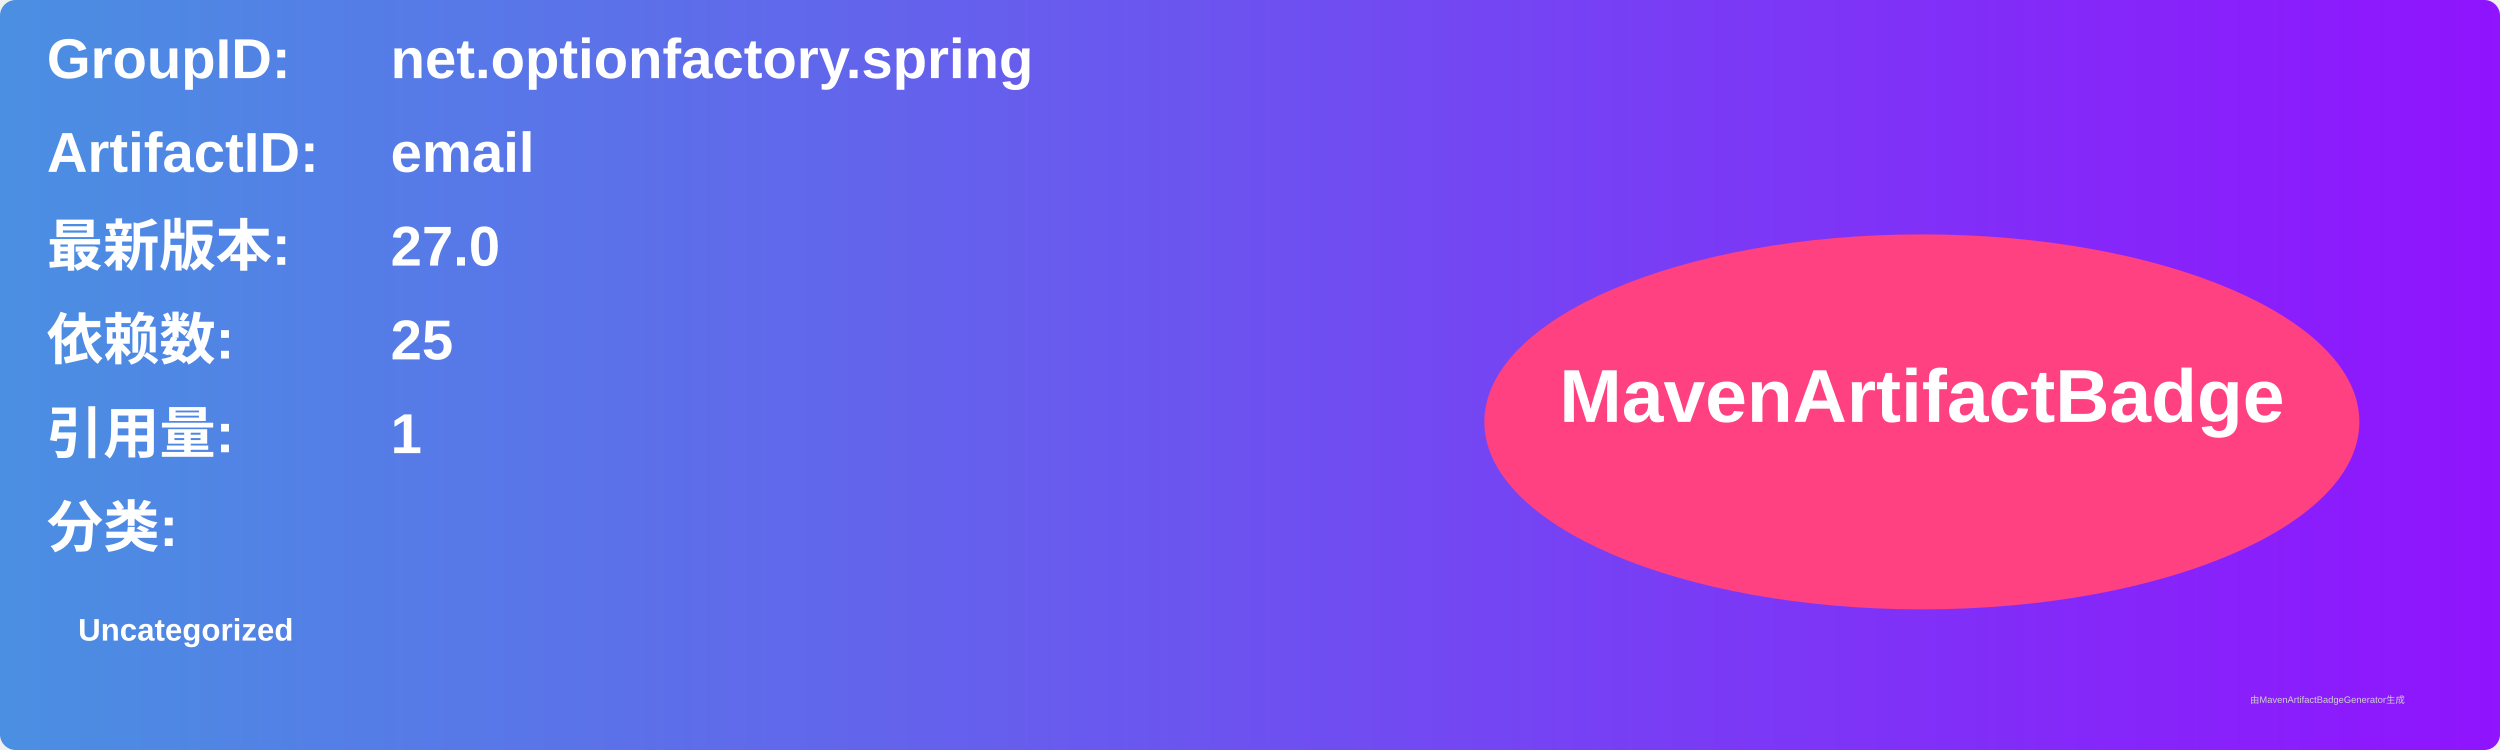
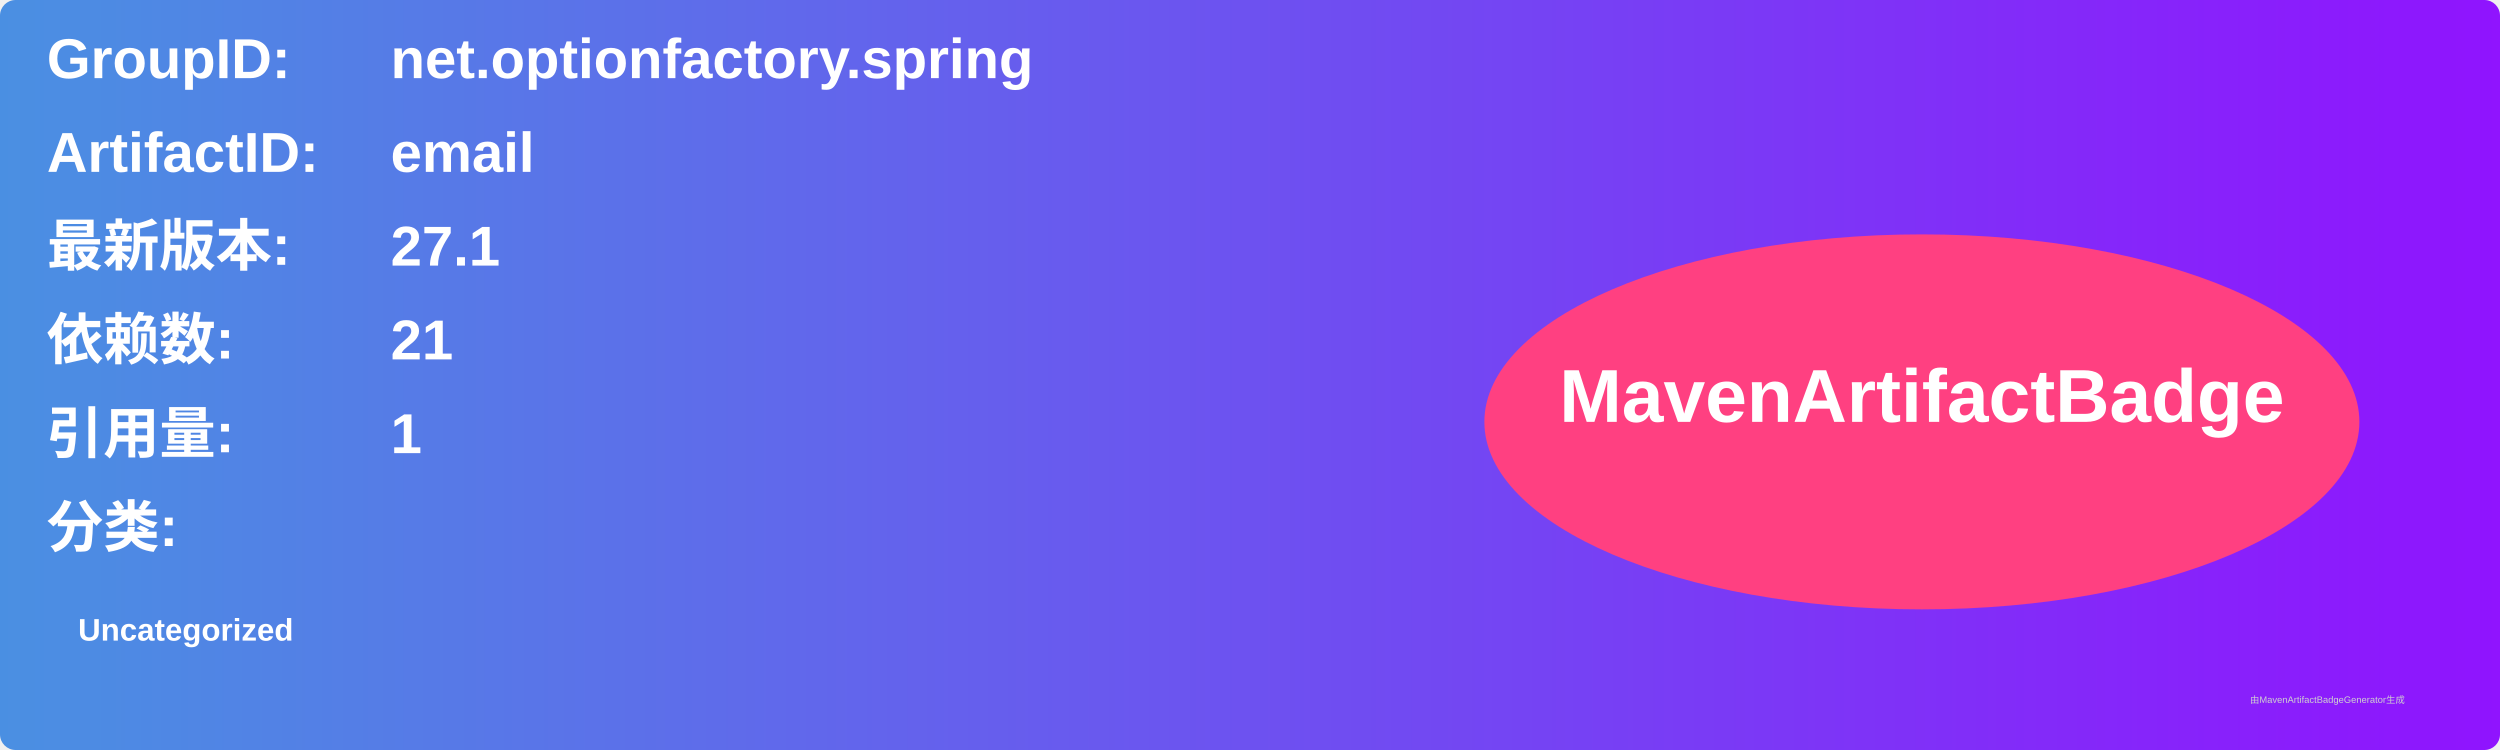
<svg xmlns="http://www.w3.org/2000/svg" width="800" height="240" viewBox="0 0 800 240">
  <linearGradient id="grad" x1="0%" y1="0%" x2="100%" y2="0%">
    <stop offset="0%" stop-color="#4a90e2" />
    <stop offset="100%" stop-color="#9013fe" />
  </linearGradient>
  <rect width="100%" height="100%" rx="5" ry="5" fill="url(#grad)" />
  <g transform="translate(15, 15)">
    <text x="0" y="10" font-family="Arial" font-size="18" fill="white" font-weight="bold" width="260">GroupID:</text>
    <text x="110" y="10" font-family="Arial" font-size="18" fill="white" font-weight="bold" width="460">net.optionfactory.spring</text>
    <text x="0" y="40" font-family="Arial" font-size="18" fill="white" font-weight="bold" width="260">ArtifactID:</text>
    <text x="110" y="40" font-family="Arial" font-size="18" fill="white" font-weight="bold" width="460">email</text>
    <text x="0" y="70" font-family="Arial" font-size="18" fill="white" font-weight="bold">最新版本:</text>
    <text x="110" y="70" font-family="Arial" font-size="18" fill="white" font-weight="bold">
-       <tspan font-weight="bold">27.0</tspan>
+       <tspan font-weight="bold">27.1</tspan>
    </text>
    <text x="0" y="100" font-family="Arial" font-size="18" fill="white" font-weight="bold">依赖数: </text>
    <text x="110" y="100" font-family="Arial" font-size="18" fill="white">
-       <tspan font-weight="bold">25</tspan>
+       <tspan font-weight="bold">21</tspan>
    </text>
    <text x="0" y="130" font-family="Arial" font-size="18" fill="white" font-weight="bold">引用量: </text>
    <text x="110" y="130" font-family="Arial" font-size="18" fill="white">
      <tspan font-weight="bold">1</tspan>
    </text>
    <text x="0" y="160" font-family="Arial" font-size="18" fill="white" font-weight="bold">分类:</text>
    <text x="10" y="190" font-family="Arial" font-size="10" fill="white">
      <tspan font-weight="bold">Uncategorized</tspan>
    </text>
    <ellipse cx="600" cy="120" rx="140" ry="60" fill="#ff4081" />
    <text x="600" y="120" text-anchor="middle" font-family="Arial" font-size="24" fill="white" font-weight="bold">MavenArtifactBadge</text>
  </g>
  <text x="720" y="225" font-family="Arial" font-size="3" fill="#d0d0d0">由MavenArtifactBadgeGenerator生成</text>
</svg>
